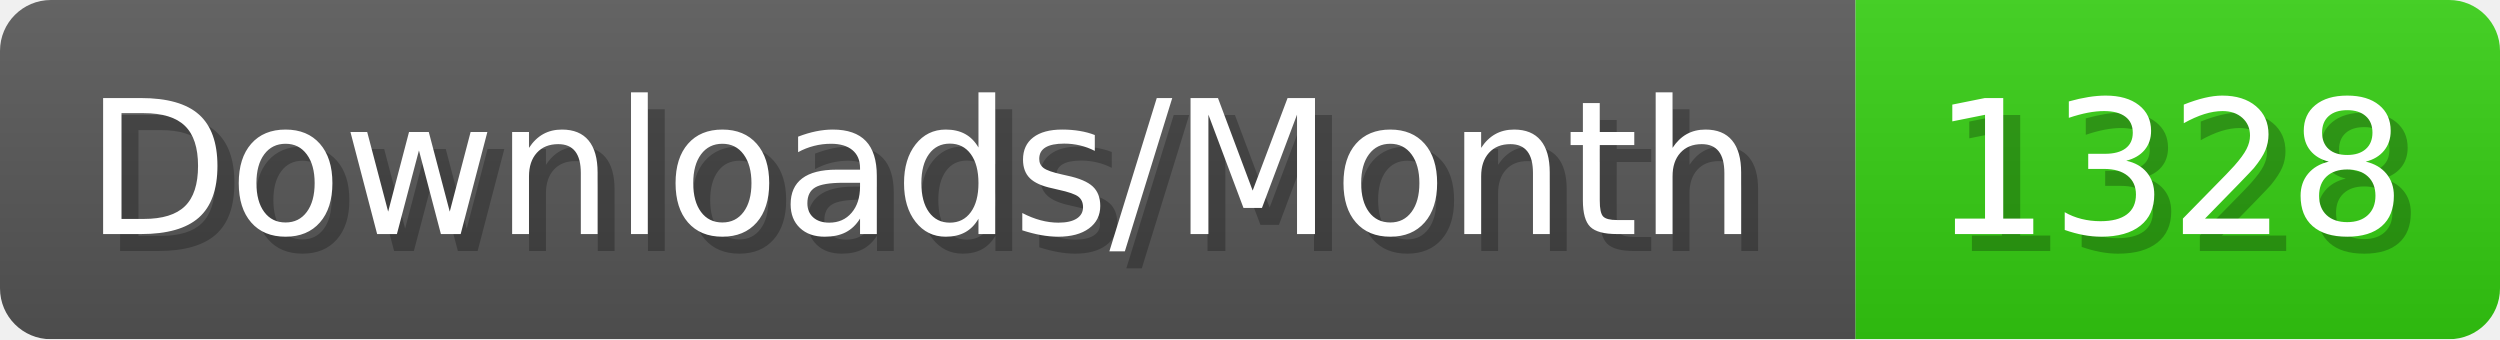
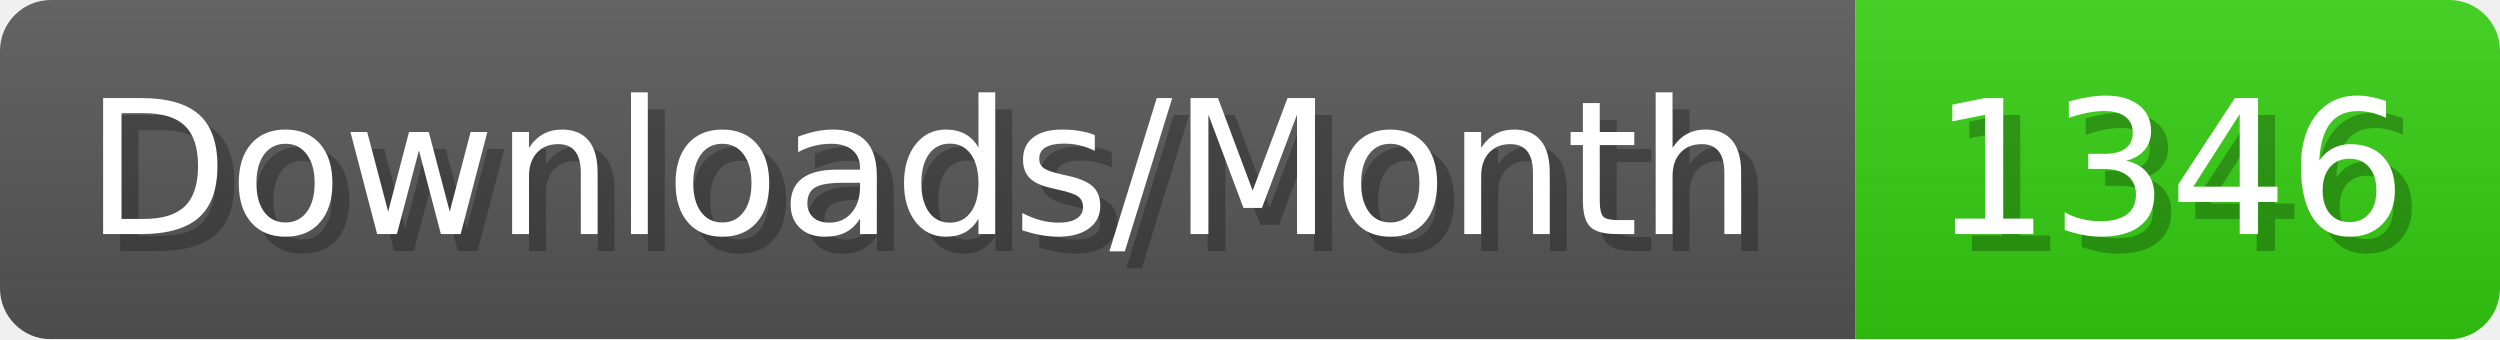
- <svg xmlns="http://www.w3.org/2000/svg" width="147.4" height="20" viewBox="0 0 1474 200" role="img" aria-label="Downloads/Month: 1328">
+ <svg xmlns="http://www.w3.org/2000/svg" width="147.4" height="20" viewBox="0 0 1474 200" role="img" aria-label="Downloads/Month: 1346">
  <linearGradient id="YlXUI" x2="0" y2="100%">
    <stop offset="0" stop-opacity=".1" stop-color="#EEE" />
    <stop offset="1" stop-opacity=".1" />
  </linearGradient>
  <mask id="JHhop">
    <rect width="1474" height="200" rx="30" fill="#FFF" />
  </mask>
  <g mask="url(#JHhop)">
    <rect width="1094" height="200" fill="#555" />
    <rect width="380" height="200" fill="#3C1" x="1094" />
    <rect width="1474" height="200" fill="url(#YlXUI)" />
  </g>
  <g aria-hidden="true" fill="#fff" text-anchor="start" font-family="Verdana,DejaVu Sans,sans-serif" font-size="110">
    <text x="60" y="148" textLength="994" fill="#000" opacity="0.25">Downloads/Month</text>
    <text x="50" y="138" textLength="994">Downloads/Month</text>
-     <text x="1149" y="148" textLength="280" fill="#000" opacity="0.25">1328</text>
-     <text x="1139" y="138" textLength="280">1328</text>
+     <text x="1149" y="148" textLength="280" fill="#000" opacity="0.25">1346</text>
+     <text x="1139" y="138" textLength="280">1346</text>
  </g>
</svg>
